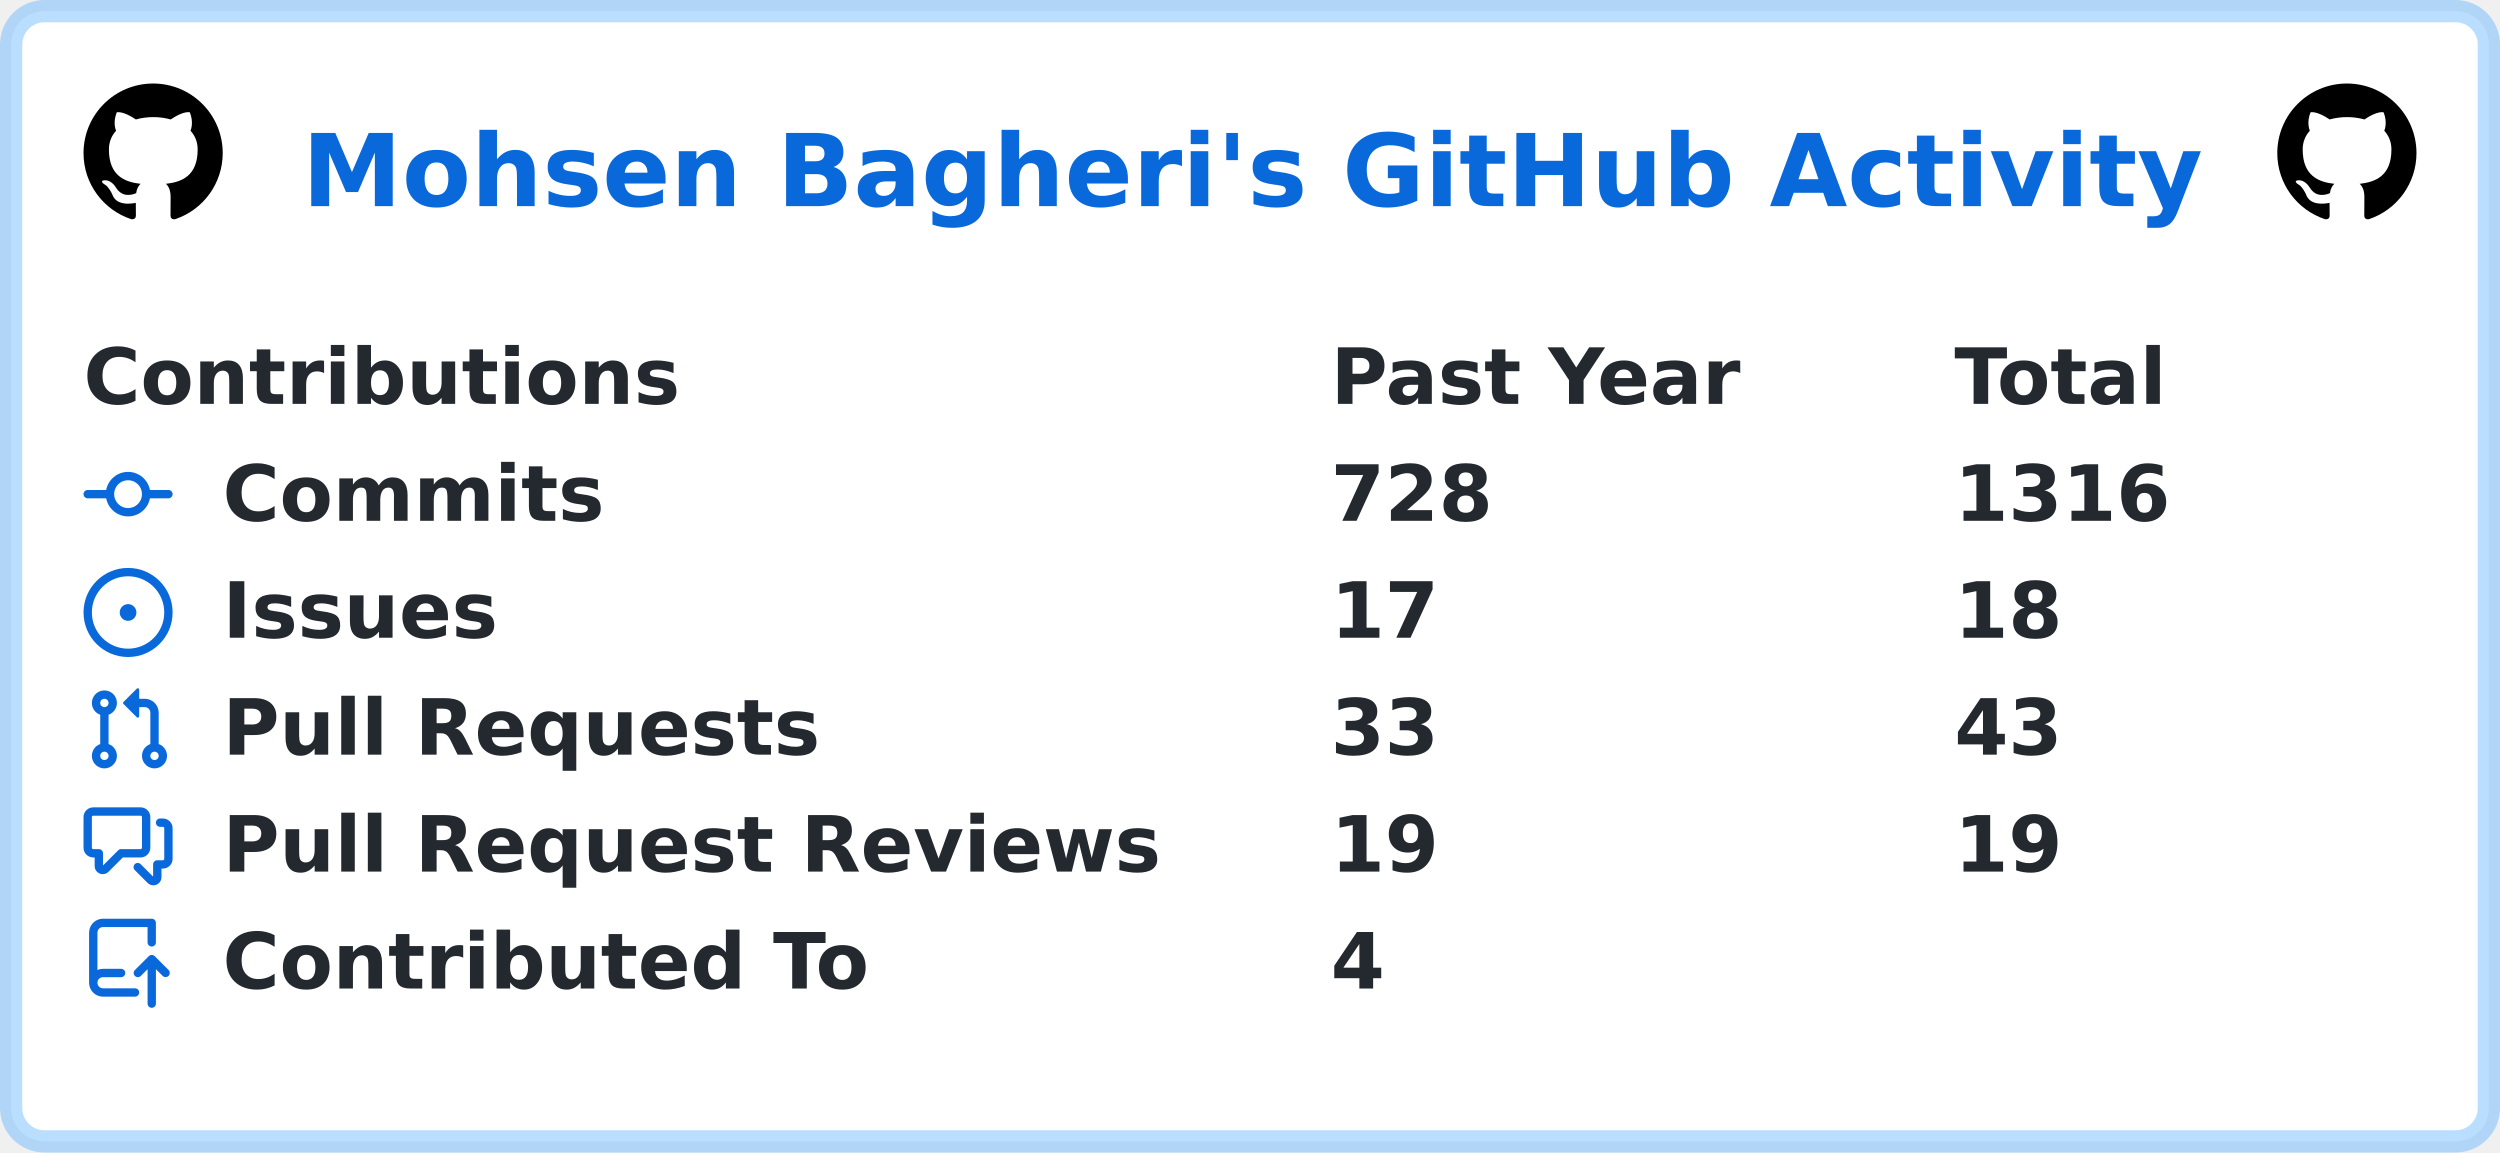
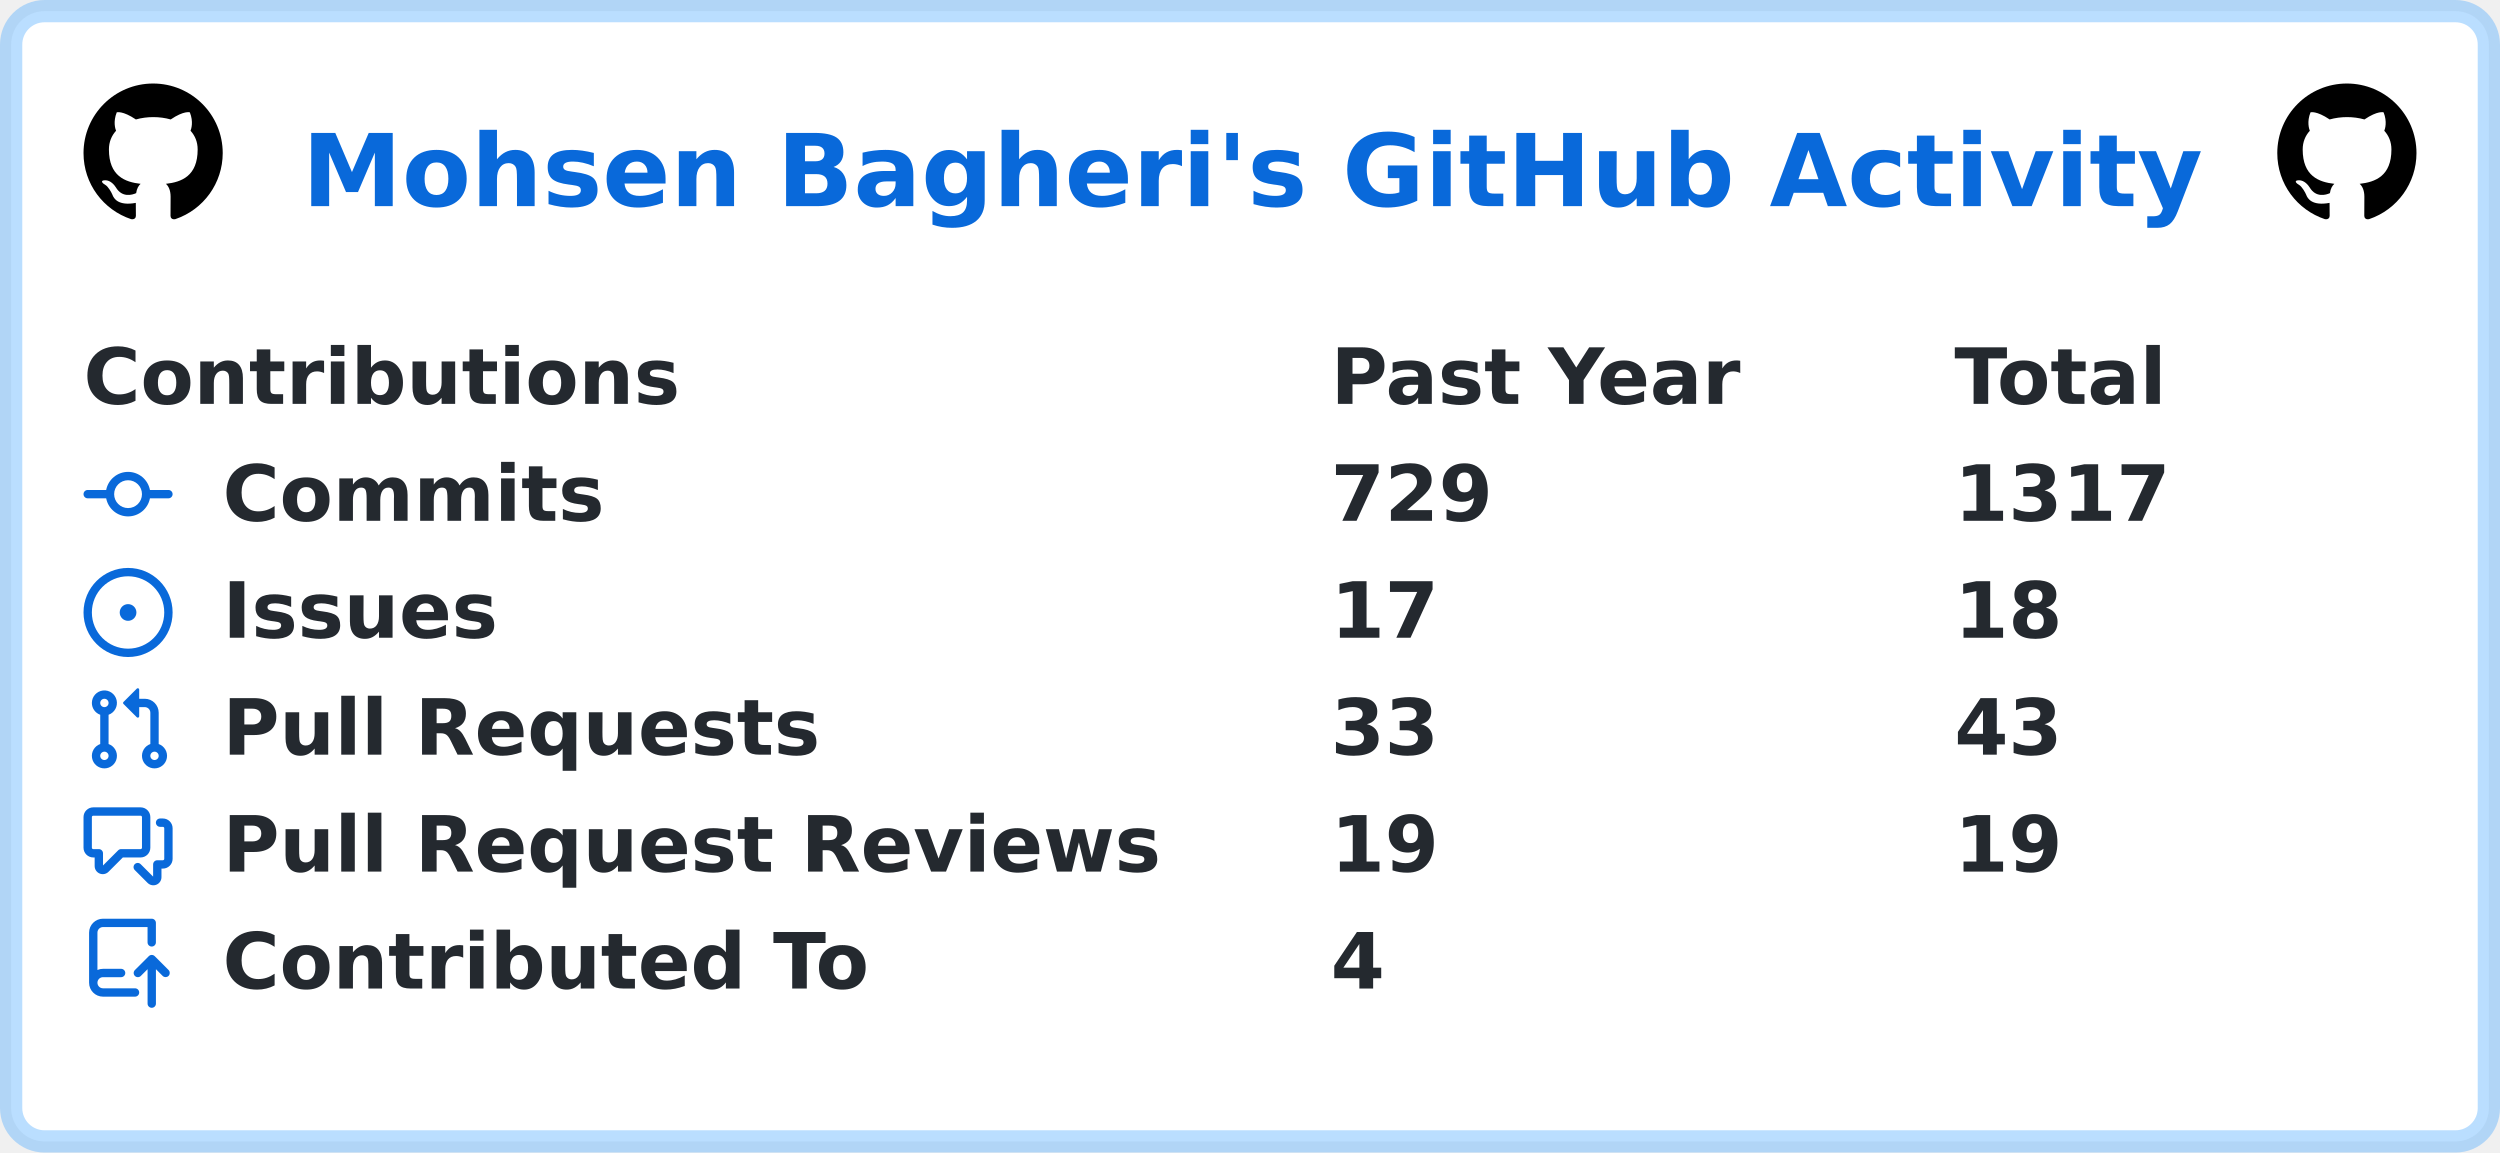
<svg xmlns="http://www.w3.org/2000/svg" width="449" height="207" viewBox="0 0 449 207" lang="en" xml:lang="en">
  <rect x="2" y="2" stroke-width="4" rx="6" width="445" height="203" stroke="rgba(84,174,255,0.4)" fill="#ffffff" />
  <g font-weight="600" font-size="110pt" font-family="Verdana,Geneva,DejaVu Sans,sans-serif" text-rendering="geometricPrecision">
    <text x="441" y="301" lengthAdjust="spacingAndGlyphs" textLength="2760" transform="scale(0.123)" fill="#0969da">Mohsen Bagheri's GitHub Activity</text>
    <svg x="15" y="15" width="25" height="25" viewBox="0 0 16 16">
      <path fill="#000000" fill-rule="evenodd" d="M8 0C3.58 0 0 3.58 0 8c0 3.54 2.29 6.53 5.47 7.59.4.07.55-.17.55-.38 0-.19-.01-.82-.01-1.49-2.01.37-2.53-.49-2.69-.94-.09-.23-.48-.94-.82-1.13-.28-.15-.68-.52-.01-.53.63-.01 1.08.58 1.23.82.72 1.21 1.87.87 2.33.66.07-.52.28-.87.51-1.07-1.78-.2-3.64-.89-3.64-3.95 0-.87.31-1.59.82-2.15-.08-.2-.36-1.02.08-2.12 0 0 .67-.21 2.2.82.64-.18 1.32-.27 2-.27.68 0 1.36.09 2 .27 1.53-1.04 2.2-.82 2.2-.82.44 1.1.16 1.92.08 2.12.51.56.82 1.27.82 2.15 0 3.07-1.87 3.75-3.65 3.95.29.25.54.73.54 1.48 0 1.07-.01 1.93-.01 2.2 0 .21.15.46.55.38A8.013 8.013 0 0016 8c0-4.42-3.58-8-8-8z" />
    </svg>
    <svg x="409" y="15" width="25" height="25" viewBox="0 0 16 16">
      <path fill="#000000" fill-rule="evenodd" d="M8 0C3.58 0 0 3.58 0 8c0 3.54 2.29 6.53 5.47 7.59.4.07.55-.17.55-.38 0-.19-.01-.82-.01-1.49-2.01.37-2.53-.49-2.69-.94-.09-.23-.48-.94-.82-1.13-.28-.15-.68-.52-.01-.53.63-.01 1.08.58 1.23.82.72 1.21 1.87.87 2.33.66.07-.52.28-.87.51-1.07-1.78-.2-3.64-.89-3.64-3.95 0-.87.31-1.59.82-2.15-.08-.2-.36-1.02.08-2.12 0 0 .67-.21 2.2.82.64-.18 1.32-.27 2-.27.68 0 1.36.09 2 .27 1.53-1.04 2.2-.82 2.2-.82.44 1.1.16 1.92.08 2.12.51.56.82 1.27.82 2.15 0 3.07-1.87 3.75-3.65 3.95.29.25.54.73.54 1.48 0 1.07-.01 1.93-.01 2.2 0 .21.15.46.55.38A8.013 8.013 0 0016 8c0-4.42-3.58-8-8-8z" />
    </svg>
    <g transform="translate(0, 60)" fill="#24292f">
      <g transform="translate(15, 0)">
        <g transform="scale(0.095)">
          <text x="0" y="132" textLength="1112" lengthAdjust="spacingAndGlyphs">Contributions</text>
          <text x="2358" y="132" textLength="774" lengthAdjust="spacingAndGlyphs">Past Year</text>
          <text x="3537" y="132" textLength="414" lengthAdjust="spacingAndGlyphs">Total</text>
        </g>
      </g>
      <g transform="translate(15, 21)">
        <path fill="#0969da" fill-rule="evenodd" d="M10.5 7.75a2.5 2.5 0 11-5 0 2.5 2.5 0 015 0zm1.43.75a4.002 4.002 0 01-7.86 0H.75a.75.75 0 110-1.5h3.32a4.001 4.001 0 017.86 0h3.32a.75.75 0 110 1.5h-3.32z" />
        <g transform="scale(0.095)">
          <text lengthAdjust="spacingAndGlyphs" textLength="734" x="263" y="132">Commits</text>
-           <text lengthAdjust="spacingAndGlyphs" textLength="315" x="2358" y="132">728</text>
-           <text lengthAdjust="spacingAndGlyphs" textLength="420" x="3537" y="132">1316</text>
+           <text lengthAdjust="spacingAndGlyphs" textLength="315" x="2358" y="132">729</text>
+           <text lengthAdjust="spacingAndGlyphs" textLength="420" x="3537" y="132">1317</text>
        </g>
      </g>
      <g transform="translate(15, 42)">
        <path fill="#0969da" d="M8 9.5a1.5 1.5 0 100-3 1.5 1.5 0 000 3z" />
        <path fill="#0969da" fill-rule="evenodd" d="M8 0a8 8 0 100 16A8 8 0 008 0zM1.5 8a6.5 6.5 0 1113 0 6.5 6.5 0 01-13 0z" />
        <g transform="scale(0.095)">
          <text lengthAdjust="spacingAndGlyphs" textLength="512" x="263" y="132">Issues</text>
          <text lengthAdjust="spacingAndGlyphs" textLength="210" x="2358" y="132">17</text>
          <text lengthAdjust="spacingAndGlyphs" textLength="210" x="3537" y="132">18</text>
        </g>
      </g>
      <g transform="translate(15, 63)">
        <path fill="#0969da" fill-rule="evenodd" d="M7.177 3.073L9.573.677A.25.25 0 0110 .854v4.792a.25.25 0 01-.427.177L7.177 3.427a.25.25 0 010-.354zM3.75 2.5a.75.75 0 100 1.5.75.75 0 000-1.5zm-2.25.75a2.25 2.25 0 113 2.122v5.256a2.251 2.251 0 11-1.5 0V5.372A2.25 2.25 0 011.5 3.25zM11 2.5h-1V4h1a1 1 0 011 1v5.628a2.251 2.251 0 101.5 0V5A2.5 2.5 0 0011 2.5zm1 10.25a.75.75 0 111.5 0 .75.75 0 01-1.5 0zM3.75 12a.75.75 0 100 1.5.75.75 0 000-1.5z" />
        <g transform="scale(0.095)">
          <text lengthAdjust="spacingAndGlyphs" textLength="1113" x="263" y="132">Pull Requests</text>
          <text lengthAdjust="spacingAndGlyphs" textLength="210" x="2358" y="132">33</text>
          <text lengthAdjust="spacingAndGlyphs" textLength="210" x="3537" y="132">43</text>
        </g>
      </g>
      <g transform="translate(15, 84)">
        <path fill="#0969da" fill-rule="evenodd" d="M1.5 2.75a.25.25 0 01.25-.25h8.5a.25.25 0 01.25.25v5.5a.25.25 0 01-.25.25h-3.5a.75.75 0 00-.53.22L3.5 11.44V9.25a.75.75 0 00-.75-.75h-1a.25.25 0 01-.25-.25v-5.5zM1.75 1A1.75 1.75 0 000 2.75v5.5C0 9.216.784 10 1.75 10H2v1.543a1.457 1.457 0 002.487 1.03L7.061 10h3.189A1.75 1.75 0 0012 8.25v-5.5A1.75 1.75 0 0010.25 1h-8.5zM14.5 4.75a.25.25 0 00-.25-.25h-.5a.75.75 0 110-1.5h.5c.966 0 1.75.784 1.75 1.75v5.5A1.75 1.75 0 0114.25 12H14v1.543a1.457 1.457 0 01-2.487 1.03L9.22 12.28a.75.75 0 111.06-1.06l2.22 2.22v-2.19a.75.75 0 01.75-.75h1a.25.25 0 00.25-.25v-5.5z" />
        <g transform="scale(0.095)">
          <text lengthAdjust="spacingAndGlyphs" textLength="1762" x="263" y="132">Pull Request Reviews</text>
          <text lengthAdjust="spacingAndGlyphs" textLength="210" x="2358" y="132">19</text>
          <text lengthAdjust="spacingAndGlyphs" textLength="210" x="3537" y="132">19</text>
        </g>
      </g>
      <g transform="translate(15, 105)">
        <path fill="#0969da" fill-rule="evenodd" d="M1 2.5A2.5 2.5 0 013.5 0h8.75a.75.75 0 01.75.75v3.5a.75.75 0 01-1.5 0V1.5h-8a1 1 0 00-1 1v6.708A2.492 2.492 0 013.5 9h3.25a.75.75 0 010 1.5H3.5a1 1 0 100 2h5.75a.75.75 0 010 1.5H3.5A2.5 2.5 0 011 11.5v-9zm13.23 7.79a.75.75 0 001.06-1.06l-2.505-2.505a.75.75 0 00-1.06 0L9.22 9.229a.75.75 0 001.06 1.061l1.225-1.224v6.184a.75.75 0 001.5 0V9.066l1.224 1.224z" />
        <g transform="scale(0.095)">
          <text lengthAdjust="spacingAndGlyphs" textLength="1234" x="263" y="132">Contributed To</text>
          <text lengthAdjust="spacingAndGlyphs" textLength="105" x="2358" y="132">4</text>
        </g>
      </g>
    </g>
  </g>
</svg>
